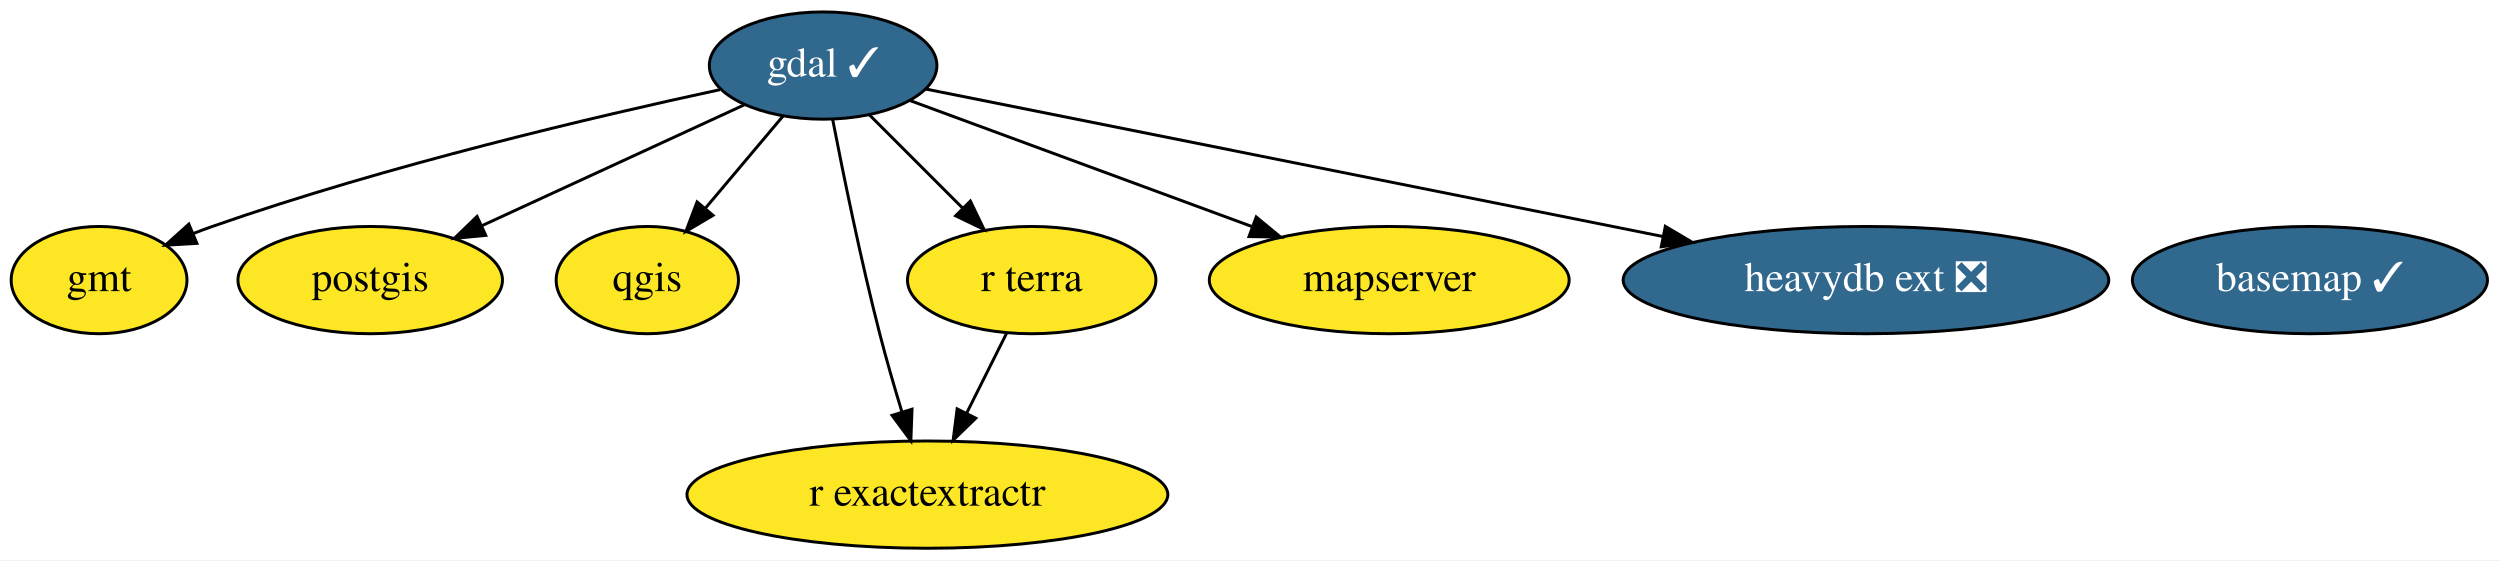
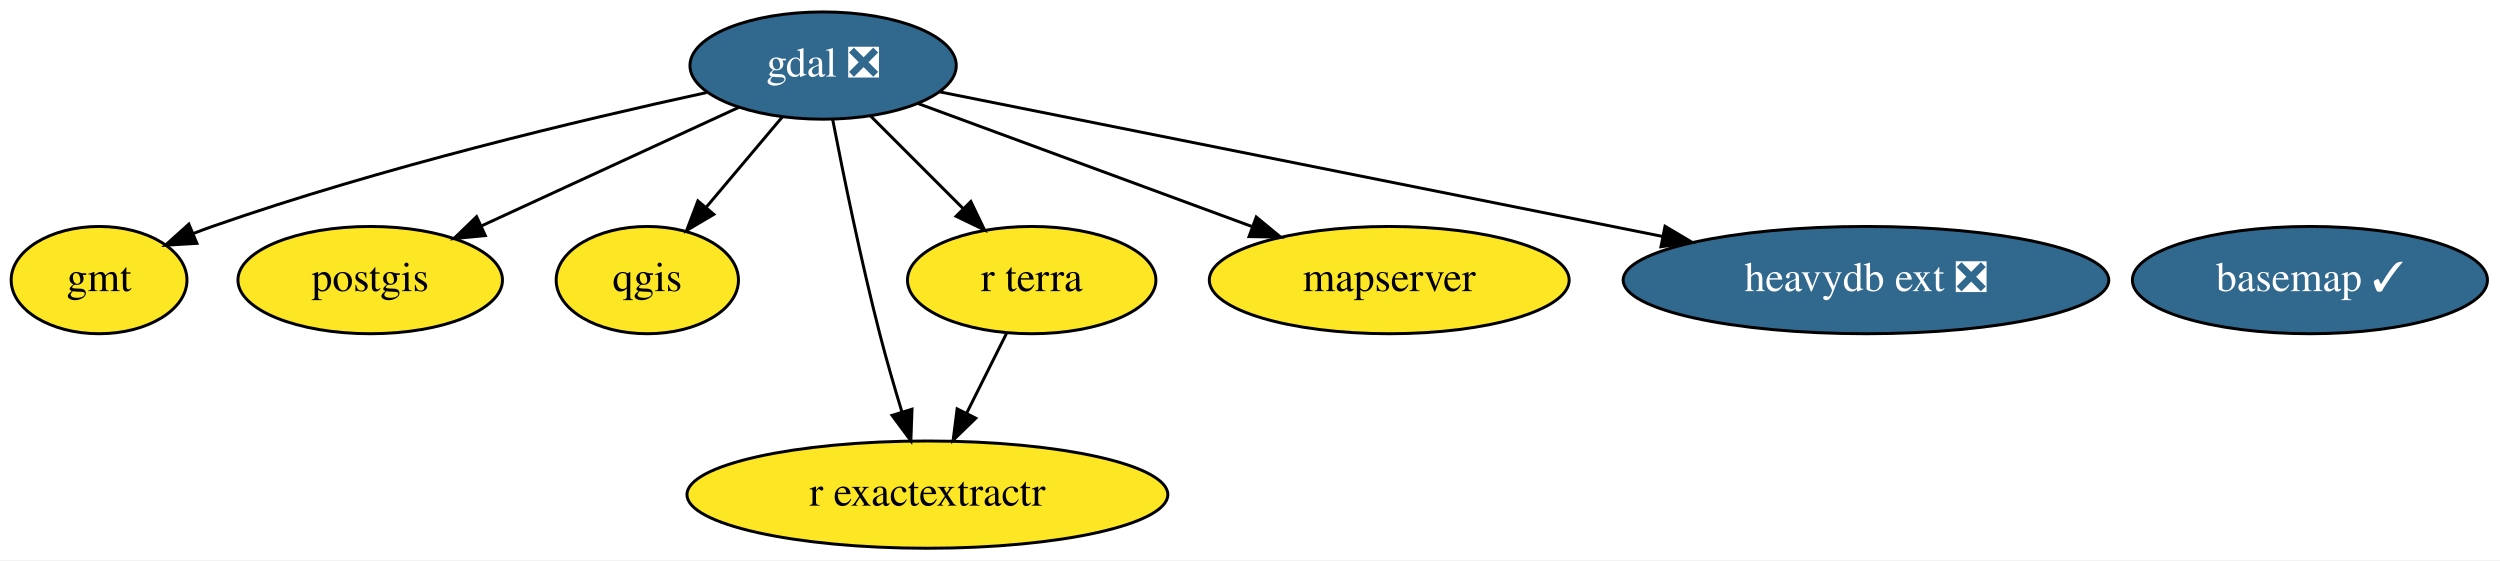
<svg xmlns="http://www.w3.org/2000/svg" xmlns:xlink="http://www.w3.org/1999/xlink" width="839pt" height="188pt" viewBox="0.00 0.00 839.04 188.00">
  <g id="graph0" class="graph" transform="scale(1 1) rotate(0) translate(4 184)">
    <polygon fill="white" stroke="none" points="-4,4 -4,-184 835.04,-184 835.04,4 -4,4" />
    <g id="node1" class="node">
      <g id="a_node1">
        <a xlink:href="https://github.com/conda-forge/basemap-feedstock/pull/106" xlink:title="basemap ✓">
          <ellipse fill="#31688e" stroke="black" cx="771.25" cy="-90" rx="59.59" ry="18" />
          <text text-anchor="middle" x="771.25" y="-86.3" font-family="Times,serif" font-size="14.00" fill="white">basemap ✓</text>
        </a>
      </g>
    </g>
    <g id="node2" class="node">
      <g id="a_node2">
-         <a xlink:href="https://github.com/conda-forge/gdal-feedstock/pull/663" xlink:title="gdal ✓">
-           <ellipse fill="#31688e" stroke="black" cx="272.25" cy="-162" rx="38.19" ry="18" />
-           <text text-anchor="middle" x="272.25" y="-158.3" font-family="Times,serif" font-size="14.00" fill="white">gdal ✓</text>
+         <a xlink:href="https://github.com/conda-forge/gdal-feedstock/pull/663" xlink:title="gdal ❎">
+           <ellipse fill="#31688e" stroke="black" cx="272.25" cy="-162" rx="44.69" ry="18" />
+           <text text-anchor="middle" x="272.25" y="-158.3" font-family="Times,serif" font-size="14.00" fill="white">gdal ❎</text>
        </a>
      </g>
    </g>
    <g id="node3" class="node">
      <g id="a_node3">
        <a xlink:href="https://github.com/conda-forge/gmt-feedstock" xlink:title="gmt">
          <ellipse fill="#fde725" stroke="black" cx="29.25" cy="-90" rx="29.5" ry="18" />
          <text text-anchor="middle" x="29.25" y="-86.3" font-family="Times,serif" font-size="14.00">gmt</text>
        </a>
      </g>
    </g>
    <g id="edge1" class="edge">
-       <path fill="none" stroke="black" d="M237.63,-153.91C196.44,-145.05 125.88,-128.53 67.25,-108 65.14,-107.26 62.99,-106.46 60.84,-105.61" />
+       <path fill="none" stroke="black" d="M233.13,-152.94C191.45,-143.88 123.8,-127.8 67.25,-108 65.14,-107.26 62.99,-106.46 60.84,-105.61" />
      <polygon fill="black" stroke="black" points="62.08,-102.33 51.5,-101.7 59.38,-108.79 62.08,-102.33" />
    </g>
    <g id="node4" class="node">
      <g id="a_node4">
        <a xlink:href="https://github.com/conda-forge/postgis-feedstock" xlink:title="postgis">
          <ellipse fill="#fde725" stroke="black" cx="120.25" cy="-90" rx="44.39" ry="18" />
          <text text-anchor="middle" x="120.25" y="-86.3" font-family="Times,serif" font-size="14.00">postgis</text>
        </a>
      </g>
    </g>
    <g id="edge4" class="edge">
-       <path fill="none" stroke="black" d="M245.77,-148.81C221.42,-137.59 185.07,-120.85 157.74,-108.26" />
-       <polygon fill="black" stroke="black" points="159.03,-105.01 148.48,-104 156.1,-111.36 159.03,-105.01" />
+       <path fill="none" stroke="black" d="M244.01,-148C219.7,-136.8 184.41,-120.55 157.73,-108.26" />
+       <polygon fill="black" stroke="black" points="158.88,-104.94 148.33,-103.93 155.95,-111.29 158.88,-104.94" />
    </g>
    <g id="node5" class="node">
      <g id="a_node5">
        <a xlink:href="https://github.com/conda-forge/qgis-feedstock" xlink:title="qgis">
          <ellipse fill="#fde725" stroke="black" cx="213.25" cy="-90" rx="30.59" ry="18" />
          <text text-anchor="middle" x="213.25" y="-86.3" font-family="Times,serif" font-size="14.00">qgis</text>
        </a>
      </g>
    </g>
    <g id="edge5" class="edge">
-       <path fill="none" stroke="black" d="M258.86,-145.12C251.13,-135.95 241.28,-124.26 232.71,-114.09" />
-       <polygon fill="black" stroke="black" points="235.3,-111.73 226.18,-106.34 229.95,-116.24 235.3,-111.73" />
+       <path fill="none" stroke="black" d="M258.56,-144.76C251.01,-135.8 241.49,-124.51 233.13,-114.59" />
+       <polygon fill="black" stroke="black" points="235.57,-112.06 226.45,-106.67 230.22,-116.57 235.57,-112.06" />
    </g>
    <g id="node6" class="node">
      <g id="a_node6">
        <a xlink:href="https://github.com/conda-forge/r-exactextractr-feedstock" xlink:title="r exactextractr">
          <ellipse fill="#fde725" stroke="black" cx="307.25" cy="-18" rx="80.69" ry="18" />
          <text text-anchor="middle" x="307.25" y="-14.3" font-family="Times,serif" font-size="14.00">r exactextractr</text>
        </a>
      </g>
    </g>
    <g id="edge7" class="edge">
      <path fill="none" stroke="black" d="M275.47,-143.84C278.96,-125.84 284.87,-96.79 291.25,-72 293.46,-63.4 296.16,-54.1 298.71,-45.73" />
      <polygon fill="black" stroke="black" points="302.08,-46.67 301.7,-36.08 295.39,-44.6 302.08,-46.67" />
    </g>
    <g id="node7" class="node">
      <g id="a_node7">
        <a xlink:href="https://github.com/conda-forge/r-terra-feedstock" xlink:title="r terra">
          <ellipse fill="#fde725" stroke="black" cx="342.25" cy="-90" rx="41.69" ry="18" />
          <text text-anchor="middle" x="342.25" y="-86.3" font-family="Times,serif" font-size="14.00">r terra</text>
        </a>
      </g>
    </g>
    <g id="edge6" class="edge">
-       <path fill="none" stroke="black" d="M287.78,-145.46C296.99,-136.26 308.83,-124.42 319.11,-114.13" />
-       <polygon fill="black" stroke="black" points="321.67,-116.52 326.27,-106.98 316.72,-111.57 321.67,-116.52" />
+       <path fill="none" stroke="black" d="M288.13,-145.12C297.35,-135.9 309.12,-124.13 319.33,-113.92" />
+       <polygon fill="black" stroke="black" points="321.83,-116.37 326.43,-106.82 316.88,-111.42 321.83,-116.37" />
    </g>
    <g id="node8" class="node">
      <g id="a_node8">
        <a xlink:href="https://github.com/conda-forge/mapserver-feedstock" xlink:title="mapserver">
          <ellipse fill="#fde725" stroke="black" cx="462.25" cy="-90" rx="60.39" ry="18" />
          <text text-anchor="middle" x="462.25" y="-86.3" font-family="Times,serif" font-size="14.00">mapserver</text>
        </a>
      </g>
    </g>
    <g id="edge3" class="edge">
-       <path fill="none" stroke="black" d="M301.52,-150.22C332.06,-138.96 380.38,-121.16 416.08,-108.01" />
-       <polygon fill="black" stroke="black" points="417.61,-111.18 425.78,-104.43 415.19,-104.61 417.61,-111.18" />
+       <path fill="none" stroke="black" d="M304.05,-149.28C334.76,-137.97 381.59,-120.72 416.33,-107.92" />
+       <polygon fill="black" stroke="black" points="417.62,-111.17 425.79,-104.43 415.2,-104.6 417.62,-111.17" />
    </g>
    <g id="node9" class="node">
      <g id="a_node9">
        <a xlink:href="https://github.com/conda-forge/heavydb-ext-feedstock/pull/25" xlink:title="heavydb ext ❎">
          <ellipse fill="#31688e" stroke="black" cx="622.25" cy="-90" rx="81.49" ry="18" />
          <text text-anchor="middle" x="622.25" y="-86.3" font-family="Times,serif" font-size="14.00" fill="white">heavydb ext ❎</text>
        </a>
      </g>
    </g>
    <g id="edge2" class="edge">
-       <path fill="none" stroke="black" d="M306.76,-154.1C364,-142.65 479.6,-119.53 553.84,-104.68" />
-       <polygon fill="black" stroke="black" points="554.91,-108.04 564.03,-102.64 553.54,-101.17 554.91,-108.04" />
+       <path fill="none" stroke="black" d="M311.38,-153.17C370.07,-141.44 481.71,-119.11 554,-104.65" />
+       <polygon fill="black" stroke="black" points="554.81,-108.06 563.93,-102.66 553.44,-101.19 554.81,-108.06" />
    </g>
    <g id="edge8" class="edge">
      <path fill="none" stroke="black" d="M333.77,-72.05C329.75,-64.01 324.85,-54.2 320.36,-45.23" />
      <polygon fill="black" stroke="black" points="323.49,-43.65 315.89,-36.28 317.23,-46.78 323.49,-43.65" />
    </g>
  </g>
</svg>
